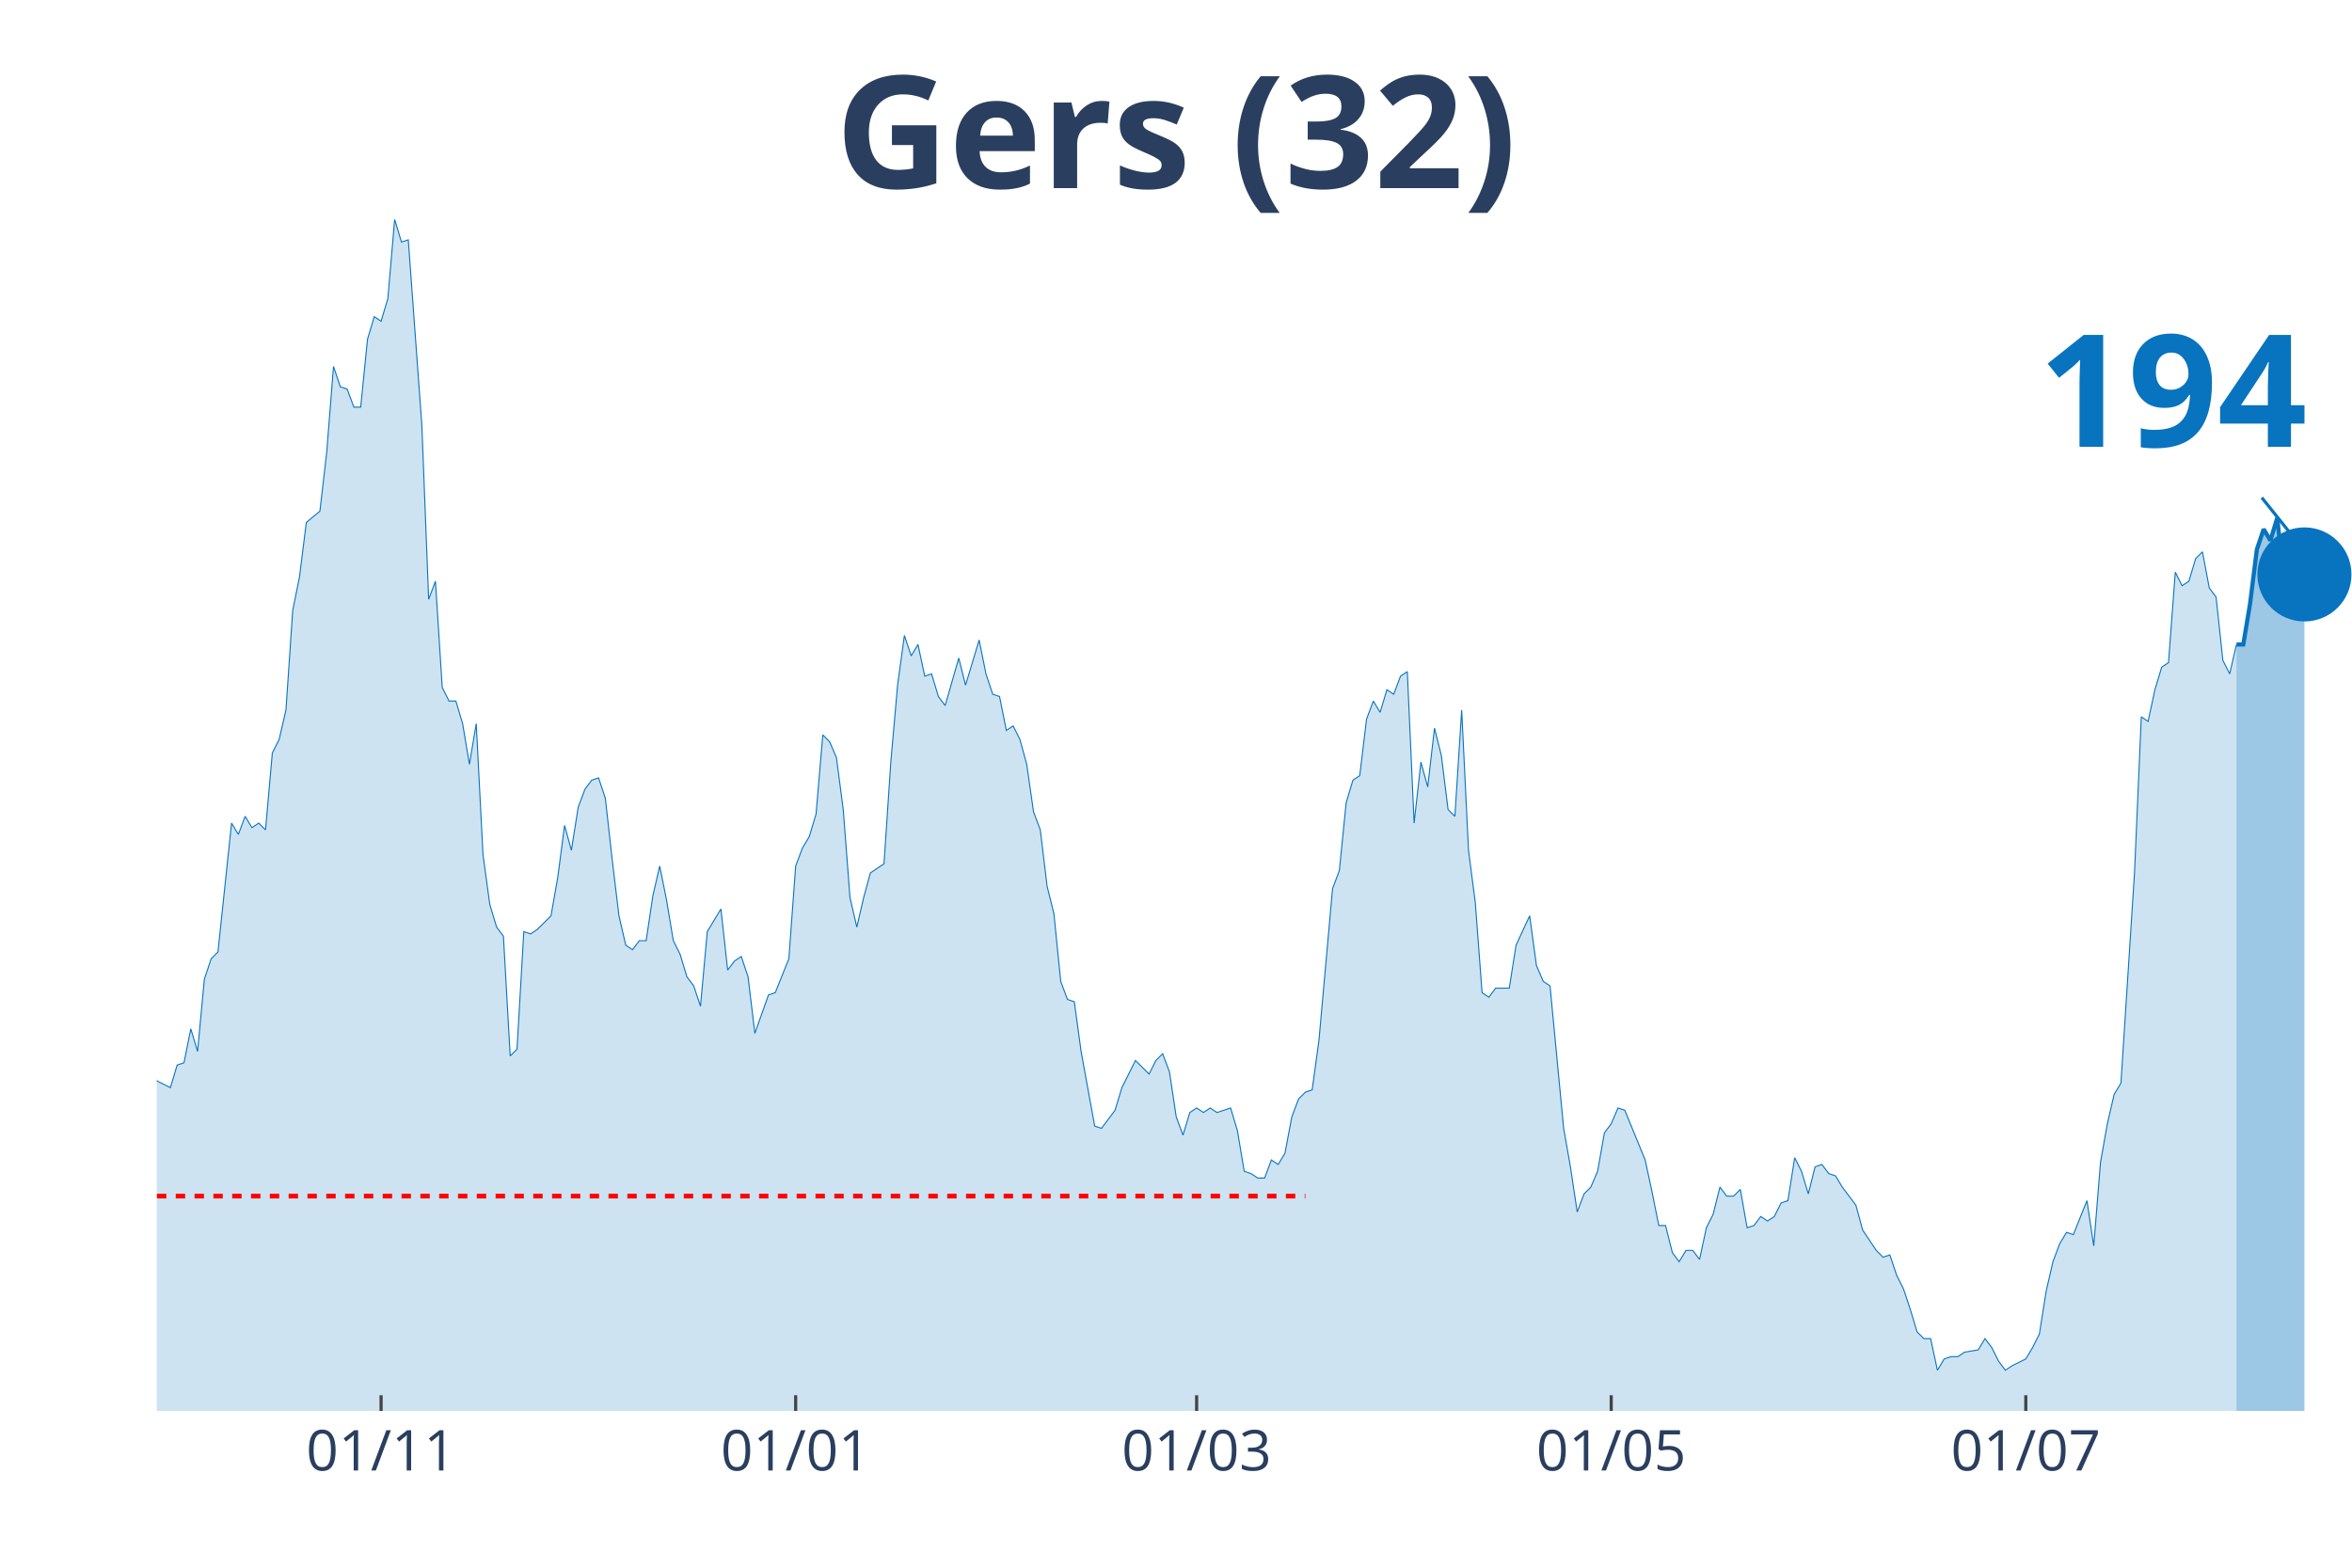
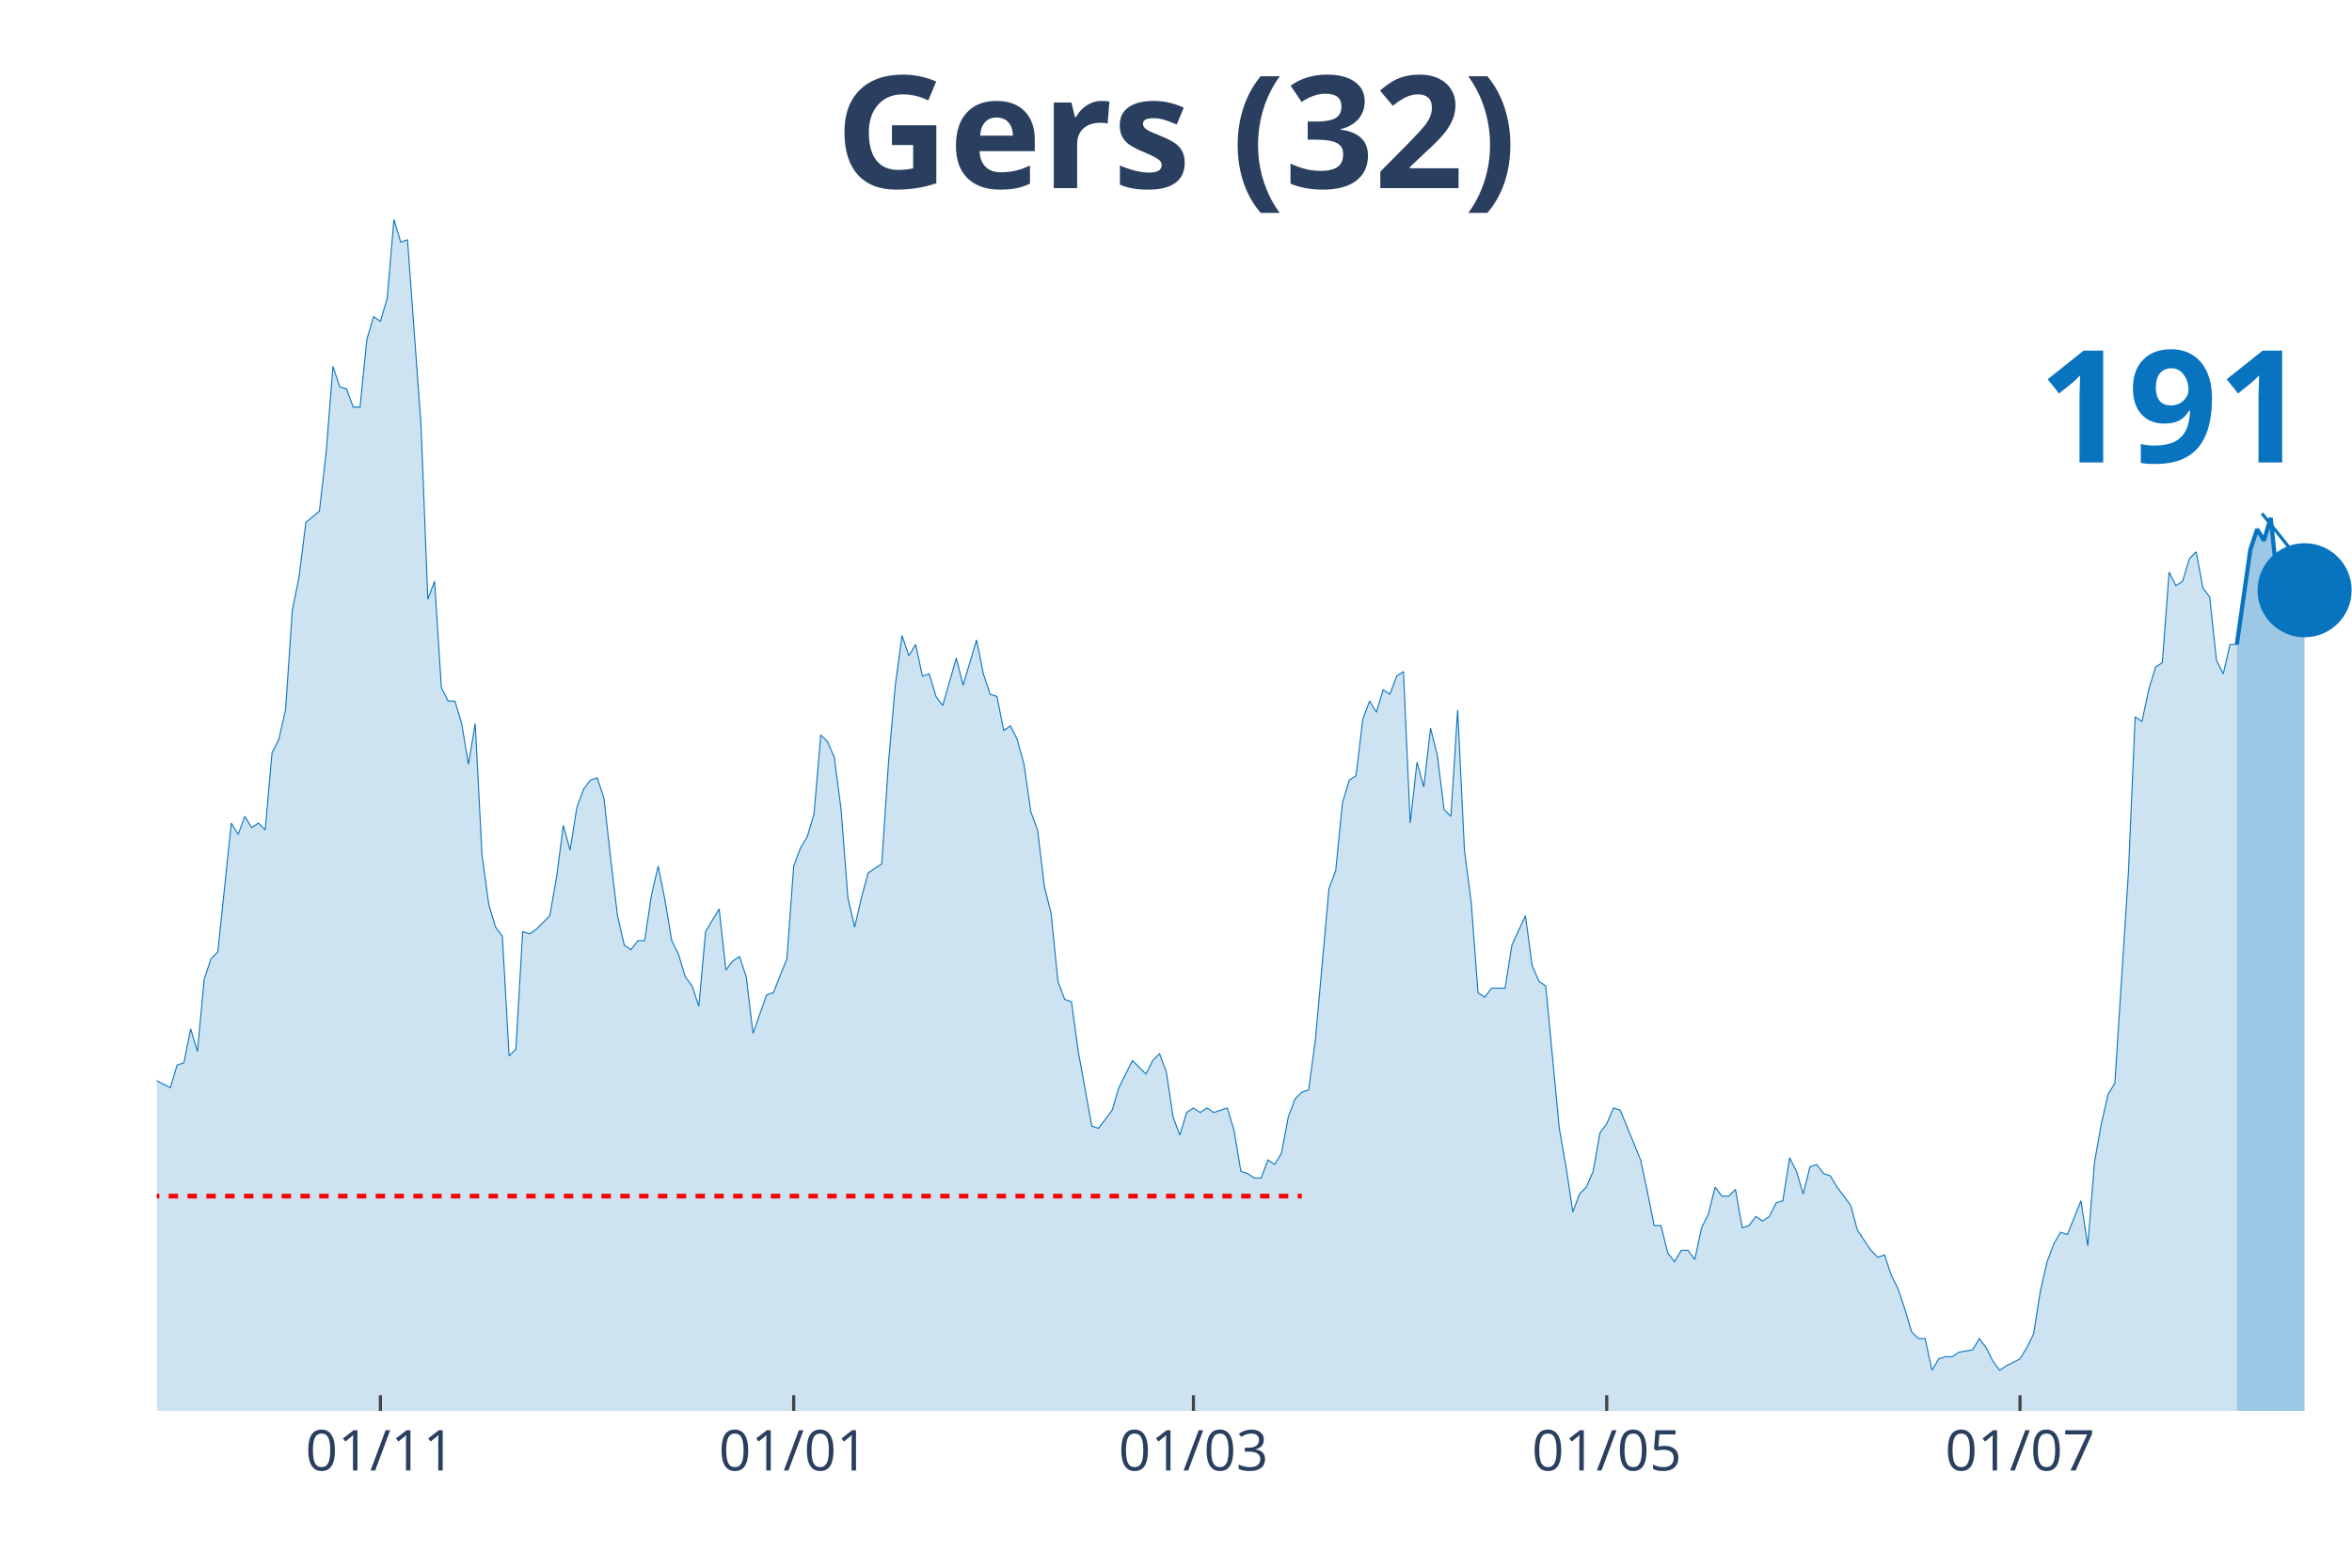
<svg xmlns="http://www.w3.org/2000/svg" class="main-svg" width="1125" height="750" style="" viewBox="0 0 750 500">
  <rect x="0" y="0" width="750" height="500" style="fill: rgb(0, 0, 0); fill-opacity: 0;" />
-   <defs id="defs-ddf2ec">
+   <defs id="defs-1516e8">
    <g class="clips">
-       <clipPath id="clipddf2ecxyplot" class="plotclip">
+       <clipPath id="clip1516e8xyplot" class="plotclip">
        <rect width="700" height="380" />
      </clipPath>
-       <clipPath class="axesclip" id="clipddf2ecx">
+       <clipPath class="axesclip" id="clip1516e8x">
        <rect x="50" y="0" width="700" height="500" />
      </clipPath>
-       <clipPath class="axesclip" id="clipddf2ecy">
+       <clipPath class="axesclip" id="clip1516e8y">
        <rect x="0" y="70" width="750" height="380" />
      </clipPath>
-       <clipPath class="axesclip" id="clipddf2ecxy">
+       <clipPath class="axesclip" id="clip1516e8xy">
        <rect x="50" y="70" width="700" height="380" />
      </clipPath>
    </g>
    <g class="gradients" />
  </defs>
  <g class="bglayer">
    <rect class="bg" x="50" y="70" width="700" height="380" style="fill: rgb(0, 0, 0); fill-opacity: 0; stroke-width: 0;" />
  </g>
  <g class="layer-below">
    <g class="imagelayer" />
    <g class="shapelayer" />
  </g>
  <g class="cartesianlayer">
    <g class="subplot xy">
      <g class="layer-subplot">
        <g class="shapelayer" />
        <g class="imagelayer" />
      </g>
      <g class="gridlayer">
        <g class="x">
-           <path class="xgrid crisp" transform="translate(121.52,0)" d="M0,70v380" style="stroke: rgb(255, 255, 255); stroke-opacity: 1; stroke-width: 1px;" />
-           <path class="xgrid crisp" transform="translate(253.72,0)" d="M0,70v380" style="stroke: rgb(255, 255, 255); stroke-opacity: 1; stroke-width: 1px;" />
-           <path class="xgrid crisp" transform="translate(381.58,0)" d="M0,70v380" style="stroke: rgb(255, 255, 255); stroke-opacity: 1; stroke-width: 1px;" />
-           <path class="xgrid crisp" transform="translate(513.78,0)" d="M0,70v380" style="stroke: rgb(255, 255, 255); stroke-opacity: 1; stroke-width: 1px;" />
-           <path class="xgrid crisp" transform="translate(645.98,0)" d="M0,70v380" style="stroke: rgb(255, 255, 255); stroke-opacity: 1; stroke-width: 1px;" />
+           <path class="xgrid crisp" transform="translate(121.3,0)" d="M0,70v380" style="stroke: rgb(255, 255, 255); stroke-opacity: 1; stroke-width: 1px;" />
+           <path class="xgrid crisp" transform="translate(253.09,0)" d="M0,70v380" style="stroke: rgb(255, 255, 255); stroke-opacity: 1; stroke-width: 1px;" />
+           <path class="xgrid crisp" transform="translate(380.56,0)" d="M0,70v380" style="stroke: rgb(255, 255, 255); stroke-opacity: 1; stroke-width: 1px;" />
+           <path class="xgrid crisp" transform="translate(512.35,0)" d="M0,70v380" style="stroke: rgb(255, 255, 255); stroke-opacity: 1; stroke-width: 1px;" />
+           <path class="xgrid crisp" transform="translate(644.14,0)" d="M0,70v380" style="stroke: rgb(255, 255, 255); stroke-opacity: 1; stroke-width: 1px;" />
        </g>
        <g class="y" />
      </g>
      <g class="zerolinelayer" />
      <path class="xlines-below" />
      <path class="ylines-below" />
      <g class="overlines-below" />
      <g class="xaxislayer-below" />
      <g class="yaxislayer-below" />
      <g class="overaxes-below" />
-       <g class="plot" transform="translate(50, 70)" clip-path="url('#clipddf2ecxyplot')">
+       <g class="plot" transform="translate(50, 70)" clip-path="url('#clip1516e8xyplot')">
        <g class="scatterlayer mlayer">
-           <g class="trace scatter trace6b4b96" style="stroke-miterlimit: 2;">
+           <g class="trace scatter trace6da78a" style="stroke-miterlimit: 2;">
            <g class="fills">
              <g>
-                 <path class="js-fill" d="M663.16,380L-294.74,380L-294.74,351.16L-290.4,352.6L-288.24,353.32L-283.9,354.76L-281.73,369.18L-279.57,374.23L-277.4,372.07L-275.23,369.18L-273.07,362.69L-270.9,363.42L-268.73,364.14L-264.4,365.58L-262.23,369.91L-255.73,377.84L-253.56,377.84L-231.89,378.56L-229.72,380L-162.54,378.56L-160.37,376.39L-156.04,374.23L-153.87,374.23L-149.54,375.67L-147.37,375.67L-145.2,377.12L-143.03,375.67L-136.53,373.51L-134.37,372.79L-130.03,372.79L-127.86,376.39L-117.03,377.12L-114.86,372.07L-108.36,365.58L-106.19,364.14L-101.86,362.69L-99.69,367.02L-93.19,355.48L-91.02,353.32L-86.69,351.88L-84.52,347.55L-82.35,351.16L-80.19,348.99L-78.02,349.72L-75.85,325.2L-69.35,322.31L-67.18,316.55L-65.02,317.27L-62.85,308.61L-60.68,324.48L-58.51,325.2L-56.35,324.48L-54.18,310.78L-52.01,297.8L-49.85,276.17L-45.51,257.42L-43.34,255.98L-41.18,255.26L-39.01,251.65L-36.84,255.26L-34.67,227.13L-32.51,224.25L-30.34,224.25L-28.17,224.97L-26.01,224.25L-23.84,207.67L-21.67,209.83L-19.5,255.26L-17.34,255.98L-15.17,256.7L-13,255.26L-10.84,256.7L-8.67,275.45L-6.5,278.33L-4.33,271.84L-2.17,266.79L0,274.72L4.33,276.89L6.5,269.68L8.67,268.96L10.84,258.14L13,265.35L15.17,242.28L17.34,235.79L19.5,233.62L23.84,192.52L26.01,196.13L28.17,190.36L30.34,193.97L32.51,192.52L34.67,194.69L36.84,170.17L39.01,165.84L41.18,156.47L43.34,124.74L45.51,113.93L47.68,96.62L52.01,93.02L54.18,74.27L56.35,46.87L58.51,53.36L60.68,54.08L62.85,59.85L65.02,59.85L67.18,38.22L69.35,31.01L71.52,32.45L73.68,25.24L75.85,0L78.02,7.21L80.19,6.49L84.52,65.62L86.69,121.14L88.85,115.37L91.02,149.26L93.19,153.59L95.36,153.59L97.52,160.8L99.69,173.78L101.86,160.8L104.02,202.62L106.19,218.48L108.36,225.69L110.53,228.58L112.69,266.79L114.86,264.63L117.03,227.13L119.2,227.86L121.36,226.41L125.7,222.09L127.86,209.83L130.03,193.24L132.2,201.18L134.37,187.48L136.53,181.71L138.7,178.82L140.87,178.1L143.03,184.59L145.2,204.06L147.37,222.09L149.54,231.46L151.7,232.9L153.87,230.02L156.04,230.02L158.2,215.6L160.37,206.22L162.54,217.04L164.71,230.02L166.87,234.35L169.04,241.56L171.21,244.44L173.37,250.93L175.54,227.13L179.88,219.92L182.04,239.39L184.21,236.51L186.38,235.07L188.54,241.56L190.71,259.58L195.05,247.32L197.21,246.6L201.55,235.79L203.72,206.22L205.88,200.46L208.05,196.85L210.22,189.64L212.38,164.4L214.55,166.57L216.72,171.61L218.89,188.2L221.05,216.32L223.22,225.69L225.39,216.32L227.55,208.39L229.72,206.94L231.89,205.5L234.06,173.06L236.22,148.54L238.39,132.68L240.56,139.17L242.72,135.56L244.89,145.65L247.06,144.93L249.23,152.14L251.39,155.03L255.73,139.89L257.89,148.54L262.23,134.12L264.4,144.93L266.56,151.42L268.73,152.14L270.9,162.96L273.07,161.52L275.23,165.84L277.4,173.78L279.57,188.92L281.73,194.69L283.9,212.71L286.07,221.37L288.24,243L290.4,248.77L292.57,249.49L294.74,265.35L299.07,289.15L301.24,289.87L305.57,284.1L307.74,276.89L312.07,268.24L314.24,270.4L316.41,272.56L318.58,268.24L320.74,266.07L322.91,271.84L325.08,286.26L327.24,292.03L329.41,284.82L331.58,283.38L333.75,284.82L335.91,283.38L338.08,284.82L340.25,284.1L342.41,283.38L344.58,290.59L346.75,303.57L348.92,304.29L351.08,305.73L353.25,305.73L355.42,299.96L357.59,301.4L359.75,297.8L361.92,286.26L364.09,280.49L366.25,278.33L368.42,277.61L370.59,261.75L374.92,213.43L377.09,207.67L379.26,186.03L381.42,178.82L383.59,177.38L385.76,159.35L387.93,153.59L390.09,157.19L392.26,149.98L394.43,151.42L396.59,145.65L398.76,144.21L400.93,192.52L403.1,173.06L405.26,180.99L407.43,162.24L409.6,170.89L411.76,188.2L413.93,190.36L416.1,156.47L418.27,201.18L420.43,217.76L422.6,246.6L424.77,248.05L426.93,245.16L429.1,245.16L431.27,245.16L433.44,231.46L437.77,222.09L439.94,237.95L442.11,243L444.27,244.44L448.61,289.87L450.77,302.13L452.94,316.55L455.11,310.78L457.28,308.61L459.44,303.57L461.61,291.31L463.78,288.43L465.94,283.38L468.11,284.1L474.61,299.96L476.78,310.06L478.95,320.87L481.11,320.87L483.28,329.53L485.45,332.41L487.62,328.8L489.78,328.8L491.95,331.69L494.12,321.59L496.28,317.27L498.45,308.61L500.62,311.5L502.79,311.5L504.95,309.34L507.12,321.59L509.29,320.87L511.46,317.99L513.62,319.43L515.79,317.99L517.96,313.66L520.12,312.94L522.29,299.24L524.46,303.57L526.63,310.78L528.79,302.13L530.96,301.4L533.13,304.29L535.29,305.01L537.46,308.61L541.8,314.38L543.96,322.31L548.3,328.8L550.46,330.97L552.63,330.25L554.8,336.74L556.97,341.06L559.13,347.55L561.3,354.76L563.47,356.93L565.63,356.93L567.8,367.02L569.97,363.42L572.14,362.69L574.3,362.69L576.47,361.25L580.8,360.53L582.97,356.93L585.14,359.81L587.31,364.14L589.47,367.02L591.64,365.58L595.98,363.42L598.14,359.81L600.31,355.48L602.48,341.78L604.64,332.41L606.81,326.64L608.98,323.04L611.15,323.76L615.48,312.94L617.65,327.36L619.81,300.68L621.98,288.43L624.15,279.05L626.32,275.45L630.65,208.39L632.82,158.63L634.98,160.08L637.15,149.98L639.32,142.77L641.49,141.33L643.65,112.49L645.82,116.81L647.99,115.37L650.15,108.16L652.32,106L654.49,117.53L656.66,120.42L658.82,140.61L660.99,144.93L663.16,135.56" style="fill: rgb(8, 115, 191); fill-opacity: 0.2; stroke-width: 0;" />
+                 <path class="js-fill" d="M663.27,380L-293.83,380L-293.83,351.16L-289.51,352.6L-287.35,353.32L-283.02,354.76L-280.86,369.18L-278.7,374.23L-276.54,372.07L-274.38,369.18L-272.22,362.69L-270.06,363.42L-267.9,364.14L-263.58,365.58L-261.42,369.91L-254.94,377.84L-252.78,377.84L-231.17,378.56L-229.01,380L-162.04,378.56L-159.88,376.39L-155.56,374.23L-153.4,374.23L-149.07,375.67L-146.91,375.67L-144.75,377.12L-142.59,375.67L-136.11,373.51L-133.95,372.79L-129.63,372.79L-127.47,376.39L-116.67,377.12L-114.51,372.07L-108.02,365.58L-105.86,364.14L-101.54,362.69L-99.38,367.02L-92.9,355.48L-90.74,353.32L-86.42,351.88L-84.26,347.55L-82.1,351.16L-79.94,348.99L-77.78,349.72L-75.62,325.2L-69.14,322.31L-66.98,316.55L-64.81,317.27L-62.65,308.61L-60.49,324.48L-58.33,325.2L-56.17,324.48L-54.01,310.78L-51.85,297.8L-49.69,276.17L-45.37,257.42L-43.21,255.98L-41.05,255.26L-38.89,251.65L-36.73,255.26L-34.57,227.13L-32.41,224.25L-30.25,224.25L-28.09,224.97L-25.93,224.25L-23.77,207.67L-21.6,209.83L-19.44,255.26L-17.28,255.98L-15.12,256.7L-12.96,255.26L-10.8,256.7L-8.64,275.45L-6.48,278.33L-4.32,271.84L-2.16,266.79L0,274.72L4.32,276.89L6.48,269.68L8.64,268.96L10.8,258.14L12.96,265.35L15.12,242.28L17.28,235.79L19.44,233.62L23.77,192.52L25.93,196.13L28.09,190.36L30.25,193.97L32.41,192.52L34.57,194.69L36.73,170.17L38.89,165.84L41.05,156.47L43.21,124.74L45.37,113.93L47.53,96.62L51.85,93.02L54.01,74.27L56.17,46.87L58.33,53.36L60.49,54.08L62.65,59.85L64.81,59.85L66.98,38.22L69.14,31.01L71.3,32.45L73.46,25.24L75.62,0L77.78,7.21L79.94,6.49L84.26,65.62L86.42,121.14L88.58,115.37L90.74,149.26L92.9,153.59L95.06,153.59L97.22,160.8L99.38,173.78L101.54,160.8L103.7,202.62L105.86,218.48L108.02,225.69L110.19,228.58L112.35,266.79L114.51,264.63L116.67,227.13L118.83,227.86L120.99,226.41L125.31,222.09L127.47,209.83L129.63,193.24L131.79,201.18L133.95,187.48L136.11,181.71L138.27,178.82L140.43,178.1L142.59,184.59L144.75,204.06L146.91,222.09L149.07,231.46L151.23,232.9L153.4,230.02L155.56,230.02L157.72,215.6L159.88,206.22L162.04,217.04L164.2,230.02L166.36,234.35L168.52,241.56L170.68,244.44L172.84,250.93L175,227.13L179.32,219.92L181.48,239.39L183.64,236.51L185.8,235.07L187.96,241.56L190.12,259.58L194.44,247.32L196.6,246.6L200.93,235.79L203.09,206.22L205.25,200.46L207.41,196.85L209.57,189.64L211.73,164.4L213.89,166.57L216.05,171.61L218.21,188.2L220.37,216.32L222.53,225.69L224.69,216.32L226.85,208.39L229.01,206.94L231.17,205.5L233.33,173.06L235.49,148.54L237.65,132.68L239.81,139.17L241.98,135.56L244.14,145.65L246.3,144.93L248.46,152.14L250.62,155.03L254.94,139.89L257.1,148.54L261.42,134.12L263.58,144.93L265.74,151.42L267.9,152.14L270.06,162.96L272.22,161.52L274.38,165.84L276.54,173.78L278.7,188.92L280.86,194.69L283.02,212.71L285.19,221.37L287.35,243L289.51,248.77L291.67,249.49L293.83,265.35L298.15,289.15L300.31,289.87L304.63,284.1L306.79,276.89L311.11,268.24L313.27,270.4L315.43,272.56L317.59,268.24L319.75,266.07L321.91,271.84L324.07,286.26L326.23,292.03L328.4,284.82L330.56,283.38L332.72,284.82L334.88,283.38L337.04,284.82L339.2,284.1L341.36,283.38L343.52,290.59L345.68,303.57L347.84,304.29L350,305.73L352.16,305.73L354.32,299.96L356.48,301.4L358.64,297.8L360.8,286.26L362.96,280.49L365.12,278.33L367.28,277.61L369.44,261.75L373.77,213.43L375.93,207.67L378.09,186.03L380.25,178.82L382.41,177.38L384.57,159.35L386.73,153.59L388.89,157.19L391.05,149.98L393.21,151.42L395.37,145.65L397.53,144.21L399.69,192.52L401.85,173.06L404.01,180.99L406.17,162.24L408.33,170.89L410.49,188.2L412.65,190.36L414.81,156.47L416.98,201.18L419.14,217.76L421.3,246.6L423.46,248.05L425.62,245.16L427.78,245.16L429.94,245.16L432.1,231.46L436.42,222.09L438.58,237.95L440.74,243L442.9,244.44L447.22,289.87L449.38,302.13L451.54,316.55L453.7,310.78L455.86,308.61L458.02,303.57L460.19,291.31L462.35,288.43L464.51,283.38L466.67,284.1L473.15,299.96L475.31,310.06L477.47,320.87L479.63,320.87L481.79,329.53L483.95,332.41L486.11,328.8L488.27,328.8L490.43,331.69L492.59,321.59L494.75,317.27L496.91,308.61L499.07,311.5L501.23,311.5L503.4,309.34L505.56,321.59L507.72,320.87L509.88,317.99L512.04,319.43L514.2,317.99L516.36,313.66L518.52,312.94L520.68,299.24L522.84,303.57L525,310.78L527.16,302.13L529.32,301.4L531.48,304.29L533.64,305.01L535.8,308.61L540.12,314.38L542.28,322.31L546.6,328.8L548.77,330.97L550.93,330.25L553.09,336.74L555.25,341.06L557.41,347.55L559.57,354.76L561.73,356.93L563.89,356.93L566.05,367.02L568.21,363.42L570.37,362.69L572.53,362.69L574.69,361.25L579.01,360.53L581.17,356.93L583.33,359.81L585.49,364.14L587.65,367.02L589.81,365.58L594.14,363.42L596.3,359.81L598.46,355.48L600.62,341.78L602.78,332.41L604.94,326.64L607.1,323.04L609.26,323.76L613.58,312.94L615.74,327.36L617.9,300.68L620.06,288.43L622.22,279.05L624.38,275.45L628.7,208.39L630.86,158.63L633.02,160.08L635.19,149.98L637.35,142.77L639.51,141.33L641.67,112.49L643.83,116.81L645.99,115.37L648.15,108.16L650.31,106L652.47,117.53L654.63,120.42L656.79,140.61L658.95,144.93L661.11,135.56L663.27,135.56" style="fill: rgb(8, 115, 191); fill-opacity: 0.2; stroke-width: 0;" />
              </g>
            </g>
            <g class="errorbars" />
            <g class="lines">
-               <path class="js-line" d="M-294.74,351.16L-290.4,352.6L-288.24,353.32L-283.9,354.76L-281.73,369.18L-279.57,374.23L-277.4,372.07L-275.23,369.18L-273.07,362.69L-270.9,363.42L-268.73,364.14L-264.4,365.58L-262.23,369.91L-255.73,377.84L-253.56,377.84L-231.89,378.56L-229.72,380L-162.54,378.56L-160.37,376.39L-156.04,374.23L-153.87,374.23L-149.54,375.67L-147.37,375.67L-145.2,377.12L-143.03,375.67L-136.53,373.51L-134.37,372.79L-130.03,372.79L-127.86,376.39L-117.03,377.12L-114.86,372.07L-108.36,365.58L-106.19,364.14L-101.86,362.69L-99.69,367.02L-93.19,355.48L-91.02,353.32L-86.69,351.88L-84.52,347.55L-82.35,351.16L-80.19,348.99L-78.02,349.72L-75.85,325.2L-69.35,322.31L-67.18,316.55L-65.02,317.27L-62.85,308.61L-60.68,324.48L-58.51,325.2L-56.35,324.48L-54.18,310.78L-52.01,297.8L-49.85,276.17L-45.51,257.42L-43.34,255.98L-41.18,255.26L-39.01,251.65L-36.84,255.26L-34.67,227.13L-32.51,224.25L-30.34,224.25L-28.17,224.97L-26.01,224.25L-23.84,207.67L-21.67,209.83L-19.5,255.26L-17.34,255.98L-15.17,256.7L-13,255.26L-10.84,256.7L-8.67,275.45L-6.5,278.33L-4.33,271.84L-2.17,266.79L0,274.72L4.33,276.89L6.5,269.68L8.67,268.96L10.84,258.14L13,265.35L15.17,242.28L17.34,235.79L19.5,233.62L23.84,192.52L26.01,196.13L28.17,190.36L30.34,193.97L32.51,192.52L34.67,194.69L36.84,170.17L39.01,165.84L41.18,156.47L43.34,124.74L45.51,113.93L47.68,96.62L52.01,93.02L54.18,74.27L56.35,46.87L58.51,53.36L60.68,54.08L62.85,59.85L65.02,59.85L67.18,38.22L69.35,31.01L71.52,32.45L73.68,25.24L75.85,0L78.02,7.21L80.19,6.49L84.52,65.62L86.69,121.14L88.85,115.37L91.02,149.26L93.19,153.59L95.36,153.59L97.52,160.8L99.69,173.78L101.86,160.8L104.02,202.62L106.19,218.48L108.36,225.69L110.53,228.58L112.69,266.79L114.86,264.63L117.03,227.13L119.2,227.86L121.36,226.41L125.7,222.09L127.86,209.83L130.03,193.24L132.2,201.18L134.37,187.48L136.53,181.71L138.7,178.82L140.87,178.1L143.03,184.59L145.2,204.06L147.37,222.09L149.54,231.46L151.7,232.9L153.87,230.02L156.04,230.02L158.2,215.6L160.37,206.22L162.54,217.04L164.71,230.02L166.87,234.35L169.04,241.56L171.21,244.44L173.37,250.93L175.54,227.13L179.88,219.92L182.04,239.39L184.21,236.51L186.38,235.07L188.54,241.56L190.71,259.58L195.05,247.32L197.21,246.6L201.55,235.79L203.72,206.22L205.88,200.46L208.05,196.85L210.22,189.64L212.38,164.4L214.55,166.57L216.72,171.61L218.89,188.2L221.05,216.32L223.22,225.69L225.39,216.32L227.55,208.39L229.72,206.94L231.89,205.5L234.06,173.06L236.22,148.54L238.39,132.68L240.56,139.17L242.72,135.56L244.89,145.65L247.06,144.93L249.23,152.14L251.39,155.03L255.73,139.89L257.89,148.54L262.23,134.12L264.4,144.93L266.56,151.42L268.73,152.14L270.9,162.96L273.07,161.52L275.23,165.84L277.4,173.78L279.57,188.92L281.73,194.69L283.9,212.71L286.07,221.37L288.24,243L290.4,248.77L292.57,249.49L294.74,265.35L299.07,289.15L301.24,289.87L305.57,284.1L307.74,276.89L312.07,268.24L314.24,270.4L316.41,272.56L318.58,268.24L320.74,266.07L322.91,271.84L325.08,286.26L327.24,292.03L329.41,284.82L331.58,283.38L333.75,284.82L335.91,283.38L338.08,284.82L340.25,284.1L342.41,283.38L344.58,290.59L346.75,303.57L348.92,304.29L351.08,305.73L353.25,305.73L355.42,299.96L357.59,301.4L359.75,297.8L361.92,286.26L364.09,280.49L366.25,278.33L368.42,277.61L370.59,261.75L374.92,213.43L377.09,207.67L379.26,186.03L381.42,178.82L383.59,177.38L385.76,159.35L387.93,153.59L390.09,157.19L392.26,149.98L394.43,151.42L396.59,145.65L398.76,144.21L400.93,192.52L403.1,173.06L405.26,180.99L407.43,162.24L409.6,170.89L411.76,188.2L413.93,190.36L416.1,156.47L418.27,201.18L420.43,217.76L422.6,246.6L424.77,248.05L426.93,245.16L429.1,245.16L431.27,245.16L433.44,231.46L437.77,222.09L439.94,237.95L442.11,243L444.27,244.44L448.61,289.87L450.77,302.13L452.94,316.55L455.11,310.78L457.28,308.61L459.44,303.57L461.61,291.31L463.78,288.43L465.94,283.38L468.11,284.1L474.61,299.96L476.78,310.06L478.95,320.87L481.11,320.87L483.28,329.53L485.45,332.41L487.62,328.8L489.78,328.8L491.95,331.69L494.12,321.59L496.28,317.27L498.45,308.61L500.62,311.5L502.79,311.5L504.95,309.34L507.12,321.59L509.29,320.87L511.46,317.99L513.62,319.43L515.79,317.99L517.96,313.66L520.12,312.94L522.29,299.24L524.46,303.57L526.63,310.78L528.79,302.13L530.96,301.4L533.13,304.29L535.29,305.01L537.46,308.61L541.8,314.38L543.96,322.31L548.3,328.8L550.46,330.97L552.63,330.25L554.8,336.74L556.97,341.06L559.13,347.55L561.3,354.76L563.47,356.93L565.63,356.93L567.8,367.02L569.97,363.42L572.14,362.69L574.3,362.69L576.47,361.25L580.8,360.53L582.97,356.93L585.14,359.81L587.31,364.14L589.47,367.02L591.64,365.58L595.98,363.42L598.14,359.81L600.31,355.48L602.48,341.78L604.64,332.41L606.81,326.64L608.98,323.04L611.15,323.76L615.48,312.94L617.65,327.36L619.81,300.68L621.98,288.43L624.15,279.05L626.32,275.45L630.65,208.39L632.82,158.63L634.98,160.08L637.15,149.98L639.32,142.77L641.49,141.33L643.65,112.49L645.82,116.81L647.99,115.37L650.15,108.16L652.32,106L654.49,117.53L656.66,120.42L658.82,140.61L660.99,144.93L663.16,135.56" style="vector-effect: non-scaling-stroke; fill: none; stroke: rgb(8, 115, 191); stroke-opacity: 1; stroke-width: 0.5px; opacity: 1;" />
+               <path class="js-line" d="M-293.83,351.16L-289.51,352.6L-287.35,353.32L-283.02,354.76L-280.86,369.18L-278.7,374.23L-276.54,372.07L-274.38,369.18L-272.22,362.69L-270.06,363.42L-267.9,364.14L-263.58,365.58L-261.42,369.91L-254.94,377.84L-252.78,377.84L-231.17,378.56L-229.01,380L-162.04,378.56L-159.88,376.39L-155.56,374.23L-153.4,374.23L-149.07,375.67L-146.91,375.67L-144.75,377.12L-142.59,375.67L-136.11,373.51L-133.95,372.79L-129.63,372.79L-127.47,376.39L-116.67,377.12L-114.51,372.07L-108.02,365.58L-105.86,364.14L-101.54,362.69L-99.38,367.02L-92.9,355.48L-90.74,353.32L-86.42,351.88L-84.26,347.55L-82.1,351.16L-79.94,348.99L-77.78,349.72L-75.62,325.2L-69.14,322.31L-66.98,316.55L-64.81,317.27L-62.65,308.61L-60.49,324.48L-58.33,325.2L-56.17,324.48L-54.01,310.78L-51.85,297.8L-49.69,276.17L-45.37,257.42L-43.21,255.98L-41.05,255.26L-38.89,251.65L-36.73,255.26L-34.57,227.13L-32.41,224.25L-30.25,224.25L-28.09,224.97L-25.93,224.25L-23.77,207.67L-21.6,209.83L-19.44,255.26L-17.28,255.98L-15.12,256.7L-12.96,255.26L-10.8,256.7L-8.64,275.45L-6.48,278.33L-4.32,271.84L-2.16,266.79L0,274.72L4.32,276.89L6.48,269.68L8.64,268.96L10.8,258.14L12.96,265.35L15.12,242.28L17.28,235.79L19.44,233.62L23.77,192.52L25.93,196.13L28.09,190.36L30.25,193.97L32.41,192.52L34.57,194.69L36.73,170.17L38.89,165.84L41.05,156.47L43.21,124.74L45.37,113.93L47.53,96.62L51.85,93.02L54.01,74.27L56.17,46.87L58.33,53.36L60.49,54.08L62.65,59.85L64.81,59.85L66.98,38.22L69.14,31.01L71.3,32.45L73.46,25.24L75.62,0L77.78,7.21L79.94,6.49L84.26,65.62L86.42,121.14L88.58,115.37L90.74,149.26L92.9,153.59L95.06,153.59L97.22,160.8L99.38,173.78L101.54,160.8L103.7,202.62L105.86,218.48L108.02,225.69L110.19,228.58L112.35,266.79L114.51,264.63L116.67,227.13L118.83,227.86L120.99,226.41L125.31,222.09L127.47,209.83L129.63,193.24L131.79,201.18L133.95,187.48L136.11,181.71L138.27,178.82L140.43,178.1L142.59,184.59L144.75,204.06L146.91,222.09L149.07,231.46L151.23,232.9L153.4,230.02L155.56,230.02L157.72,215.6L159.88,206.22L162.04,217.04L164.2,230.02L166.36,234.35L168.52,241.56L170.68,244.44L172.84,250.93L175,227.13L179.32,219.92L181.48,239.39L183.64,236.51L185.8,235.07L187.96,241.56L190.12,259.58L194.44,247.32L196.6,246.6L200.93,235.79L203.09,206.22L205.25,200.46L207.41,196.85L209.57,189.64L211.73,164.4L213.89,166.57L216.05,171.61L218.21,188.2L220.37,216.32L222.53,225.69L224.69,216.32L226.85,208.39L229.01,206.94L231.17,205.5L233.33,173.06L235.49,148.54L237.65,132.68L239.81,139.17L241.98,135.56L244.14,145.65L246.3,144.93L248.46,152.14L250.62,155.03L254.94,139.89L257.1,148.54L261.42,134.12L263.58,144.93L265.74,151.42L267.9,152.14L270.06,162.96L272.22,161.52L274.38,165.84L276.54,173.78L278.7,188.92L280.86,194.69L283.02,212.71L285.19,221.37L287.35,243L289.51,248.77L291.67,249.49L293.83,265.35L298.15,289.15L300.31,289.87L304.63,284.1L306.79,276.89L311.11,268.24L313.27,270.4L315.43,272.56L317.59,268.24L319.75,266.07L321.91,271.84L324.07,286.26L326.23,292.03L328.4,284.82L330.56,283.38L332.72,284.82L334.88,283.38L337.04,284.82L339.2,284.1L341.36,283.38L343.52,290.59L345.68,303.57L347.84,304.29L350,305.73L352.16,305.73L354.32,299.96L356.48,301.4L358.64,297.8L360.8,286.26L362.96,280.49L365.12,278.33L367.28,277.61L369.44,261.75L373.77,213.43L375.93,207.67L378.09,186.03L380.25,178.82L382.41,177.38L384.57,159.35L386.73,153.59L388.89,157.19L391.05,149.98L393.21,151.42L395.37,145.65L397.53,144.21L399.69,192.52L401.85,173.06L404.01,180.99L406.17,162.24L408.33,170.89L410.49,188.2L412.65,190.36L414.81,156.47L416.98,201.18L419.14,217.76L421.3,246.6L423.46,248.05L425.62,245.16L427.78,245.16L429.94,245.16L432.1,231.46L436.42,222.09L438.58,237.95L440.74,243L442.9,244.44L447.22,289.87L449.38,302.13L451.54,316.55L453.7,310.78L455.86,308.61L458.02,303.57L460.19,291.31L462.35,288.43L464.51,283.38L466.67,284.1L473.15,299.96L475.31,310.06L477.47,320.87L479.63,320.87L481.79,329.53L483.95,332.41L486.11,328.8L488.27,328.8L490.43,331.69L492.59,321.59L494.75,317.27L496.91,308.61L499.07,311.5L501.23,311.5L503.4,309.34L505.56,321.59L507.72,320.87L509.88,317.99L512.04,319.43L514.2,317.99L516.36,313.66L518.52,312.94L520.68,299.24L522.84,303.57L525,310.78L527.16,302.13L529.32,301.4L531.48,304.29L533.64,305.01L535.8,308.61L540.12,314.38L542.28,322.31L546.6,328.8L548.77,330.97L550.93,330.25L553.09,336.74L555.25,341.06L557.41,347.55L559.57,354.76L561.73,356.93L563.89,356.93L566.05,367.02L568.21,363.42L570.37,362.69L572.53,362.69L574.69,361.25L579.01,360.53L581.17,356.93L583.33,359.81L585.49,364.14L587.65,367.02L589.81,365.58L594.14,363.42L596.3,359.81L598.46,355.48L600.62,341.78L602.78,332.41L604.94,326.64L607.1,323.04L609.26,323.76L613.58,312.94L615.74,327.36L617.9,300.68L620.06,288.43L622.22,279.05L624.38,275.45L628.7,208.39L630.86,158.63L633.02,160.08L635.19,149.98L637.35,142.77L639.51,141.33L641.67,112.49L643.83,116.81L645.99,115.37L648.15,108.16L650.31,106L652.47,117.53L654.63,120.42L656.79,140.61L658.95,144.93L661.11,135.56L663.27,135.56" style="vector-effect: non-scaling-stroke; fill: none; stroke: rgb(8, 115, 191); stroke-opacity: 1; stroke-width: 0.5px; opacity: 1;" />
            </g>
            <g class="points" />
            <g class="text" />
          </g>
-           <g class="trace scatter tracedaa65e" style="stroke-miterlimit: 2;">
+           <g class="trace scatter trace41bea3" style="stroke-miterlimit: 2;">
            <g class="fills">
              <g>
-                 <path class="js-fill" d="M684.83,380L663.16,380L663.16,135.56L665.33,135.56L667.49,122.58L669.66,105.28L671.83,98.79L673.99,102.39L676.16,95.18L678.33,115.37L680.5,111.76L684.83,113.21" style="fill: rgb(8, 115, 191); fill-opacity: 0.4; stroke-width: 0;" />
+                 <path class="js-fill" d="M684.88,380L663.27,380L663.27,135.56L667.59,105.28L669.75,98.79L671.91,102.39L674.07,95.18L676.23,115.37L678.4,111.76L682.72,113.93L684.88,118.25" style="fill: rgb(8, 115, 191); fill-opacity: 0.4; stroke-width: 0;" />
              </g>
            </g>
            <g class="errorbars" />
            <g class="lines">
-               <path class="js-line" d="M663.16,135.56L665.33,135.56L667.49,122.58L669.66,105.28L671.83,98.79L673.99,102.39L676.16,95.18L678.33,115.37L680.5,111.76L684.83,113.21" style="vector-effect: non-scaling-stroke; fill: none; stroke: rgb(8, 115, 191); stroke-opacity: 1; stroke-width: 2px; opacity: 1;" />
+               <path class="js-line" d="M663.27,135.56L667.59,105.28L669.75,98.79L671.91,102.39L674.07,95.18L676.23,115.37L678.4,111.76L682.72,113.93L684.88,118.25" style="vector-effect: non-scaling-stroke; fill: none; stroke: rgb(8, 115, 191); stroke-opacity: 1; stroke-width: 2px; opacity: 1;" />
            </g>
            <g class="points" />
            <g class="text" />
          </g>
-           <g class="trace scatter trace570bef" style="stroke-miterlimit: 2; opacity: 1;">
+           <g class="trace scatter tracebd12cf" style="stroke-miterlimit: 2; opacity: 1;">
            <g class="fills" />
            <g class="errorbars" />
            <g class="lines" />
            <g class="points">
-               <path class="point" transform="translate(684.83,113.21)" d="M15,0A15,15 0 1,1 0,-15A15,15 0 0,1 15,0Z" style="opacity: 1; stroke-width: 0px; fill: rgb(8, 115, 191); fill-opacity: 1;" />
+               <path class="point" transform="translate(684.88,118.25)" d="M15,0A15,15 0 1,1 0,-15A15,15 0 0,1 15,0Z" style="opacity: 1; stroke-width: 0px; fill: rgb(8, 115, 191); fill-opacity: 1;" />
            </g>
            <g class="text" />
          </g>
        </g>
      </g>
      <g class="overplot" />
      <path class="xlines-above crisp" style="fill: none; stroke-width: 1px; stroke: rgb(0, 0, 0); stroke-opacity: 0;" d="" />
      <path class="ylines-above crisp" style="fill: none;" d="M0,0" />
      <g class="overlines-above" />
      <g class="xaxislayer-above">
-         <path class="xtick ticks crisp" d="M0,450v-5" transform="translate(121.52,0)" style="stroke: rgb(68, 68, 68); stroke-opacity: 1; stroke-width: 1px;" />
-         <path class="xtick ticks crisp" d="M0,450v-5" transform="translate(253.72,0)" style="stroke: rgb(68, 68, 68); stroke-opacity: 1; stroke-width: 1px;" />
-         <path class="xtick ticks crisp" d="M0,450v-5" transform="translate(381.58,0)" style="stroke: rgb(68, 68, 68); stroke-opacity: 1; stroke-width: 1px;" />
-         <path class="xtick ticks crisp" d="M0,450v-5" transform="translate(513.78,0)" style="stroke: rgb(68, 68, 68); stroke-opacity: 1; stroke-width: 1px;" />
-         <path class="xtick ticks crisp" d="M0,450v-5" transform="translate(645.98,0)" style="stroke: rgb(68, 68, 68); stroke-opacity: 1; stroke-width: 1px;" />
+         <path class="xtick ticks crisp" d="M0,450v-5" transform="translate(121.3,0)" style="stroke: rgb(68, 68, 68); stroke-opacity: 1; stroke-width: 1px;" />
+         <path class="xtick ticks crisp" d="M0,450v-5" transform="translate(253.09,0)" style="stroke: rgb(68, 68, 68); stroke-opacity: 1; stroke-width: 1px;" />
+         <path class="xtick ticks crisp" d="M0,450v-5" transform="translate(380.56,0)" style="stroke: rgb(68, 68, 68); stroke-opacity: 1; stroke-width: 1px;" />
+         <path class="xtick ticks crisp" d="M0,450v-5" transform="translate(512.35,0)" style="stroke: rgb(68, 68, 68); stroke-opacity: 1; stroke-width: 1px;" />
+         <path class="xtick ticks crisp" d="M0,450v-5" transform="translate(644.14,0)" style="stroke: rgb(68, 68, 68); stroke-opacity: 1; stroke-width: 1px;" />
        <g class="xtick">
-           <text text-anchor="middle" x="0" y="469" transform="translate(121.52,0)" style="font-family: 'Open Sans', verdana, arial, sans-serif; font-size: 18px; fill: rgb(42, 63, 95); fill-opacity: 1; white-space: pre;">01/11</text>
+           <text text-anchor="middle" x="0" y="469" transform="translate(121.3,0)" style="font-family: 'Open Sans', verdana, arial, sans-serif; font-size: 18px; fill: rgb(42, 63, 95); fill-opacity: 1; white-space: pre;">01/11</text>
        </g>
        <g class="xtick">
-           <text text-anchor="middle" x="0" y="469" transform="translate(253.72,0)" style="font-family: 'Open Sans', verdana, arial, sans-serif; font-size: 18px; fill: rgb(42, 63, 95); fill-opacity: 1; white-space: pre;">01/01</text>
+           <text text-anchor="middle" x="0" y="469" transform="translate(253.09,0)" style="font-family: 'Open Sans', verdana, arial, sans-serif; font-size: 18px; fill: rgb(42, 63, 95); fill-opacity: 1; white-space: pre;">01/01</text>
        </g>
        <g class="xtick">
-           <text text-anchor="middle" x="0" y="469" transform="translate(381.58,0)" style="font-family: 'Open Sans', verdana, arial, sans-serif; font-size: 18px; fill: rgb(42, 63, 95); fill-opacity: 1; white-space: pre;">01/03</text>
+           <text text-anchor="middle" x="0" y="469" transform="translate(380.56,0)" style="font-family: 'Open Sans', verdana, arial, sans-serif; font-size: 18px; fill: rgb(42, 63, 95); fill-opacity: 1; white-space: pre;">01/03</text>
        </g>
        <g class="xtick">
-           <text text-anchor="middle" x="0" y="469" transform="translate(513.78,0)" style="font-family: 'Open Sans', verdana, arial, sans-serif; font-size: 18px; fill: rgb(42, 63, 95); fill-opacity: 1; white-space: pre;">01/05</text>
+           <text text-anchor="middle" x="0" y="469" transform="translate(512.35,0)" style="font-family: 'Open Sans', verdana, arial, sans-serif; font-size: 18px; fill: rgb(42, 63, 95); fill-opacity: 1; white-space: pre;">01/05</text>
        </g>
        <g class="xtick">
-           <text text-anchor="middle" x="0" y="469" transform="translate(645.98,0)" style="font-family: 'Open Sans', verdana, arial, sans-serif; font-size: 18px; fill: rgb(42, 63, 95); fill-opacity: 1; white-space: pre;">01/07</text>
+           <text text-anchor="middle" x="0" y="469" transform="translate(644.14,0)" style="font-family: 'Open Sans', verdana, arial, sans-serif; font-size: 18px; fill: rgb(42, 63, 95); fill-opacity: 1; white-space: pre;">01/07</text>
        </g>
      </g>
      <g class="yaxislayer-above" />
      <g class="overaxes-above" />
    </g>
  </g>
  <g class="polarlayer" />
  <g class="ternarylayer" />
  <g class="geolayer" />
  <g class="funnelarealayer" />
  <g class="pielayer" />
  <g class="treemaplayer" />
  <g class="sunburstlayer" />
  <g class="glimages" />
-   <defs id="topdefs-ddf2ec">
+   <defs id="topdefs-1516e8">
    <g class="clips" />
  </defs>
  <g class="layer-above">
    <g class="imagelayer" />
    <g class="shapelayer">
-       <path data-index="0" fill-rule="evenodd" d="M-1167.96,381.48L416.25,381.48" clip-path="url('#clipddf2ecxy')" style="opacity: 1; stroke: rgb(255, 0, 0); stroke-opacity: 1; fill: rgb(0, 0, 0); fill-opacity: 0; stroke-dasharray: 3px, 3px; stroke-width: 1.5px;" />
+       <path data-index="0" fill-rule="evenodd" d="M-1164.2,381.48L415.12,381.48" clip-path="url('#clip1516e8xy')" style="opacity: 1; stroke: rgb(255, 0, 0); stroke-opacity: 1; fill: rgb(0, 0, 0); fill-opacity: 0; stroke-dasharray: 3px, 3px; stroke-width: 1.5px;" />
    </g>
  </g>
  <g class="infolayer">
    <g class="g-gtitle">
      <text class="gtitle" x="375" y="25" text-anchor="middle" dy="0.7em" style="font-family: 'Open Sans', verdana, arial, sans-serif; font-size: 50px; fill: rgb(42, 63, 95); opacity: 1; font-weight: normal; white-space: pre;">
        <tspan style="font-weight:bold">Gers (32)</tspan>
      </text>
    </g>
    <g class="g-xtitle" />
    <g class="annotation" data-index="0" style="opacity: 1;">
-       <g class="annotation-text-g" transform="rotate(0,692.83,123.21)">
-         <g class="cursor-pointer" transform="translate(635, 87)">
+       <g class="annotation-text-g" transform="rotate(0,692.88,128.25)">
+         <g class="cursor-pointer" transform="translate(635, 92)">
          <rect class="bg" x="0.5" y="0.5" width="115" height="71" style="stroke-width: 1px; stroke: rgb(0, 0, 0); stroke-opacity: 0; fill: rgb(255, 255, 255); fill-opacity: 0.6;" />
          <text class="annotation-text" text-anchor="middle" x="57.812" y="55.5" style="font-family: 'Open Sans', verdana, arial, sans-serif; font-size: 50px; fill: rgb(8, 115, 191); fill-opacity: 1; white-space: pre;">
-             <tspan style="font-weight:bold">194 </tspan>
+             <tspan style="font-weight:bold">191 </tspan>
          </text>
        </g>
      </g>
      <g class="annotation-arrow-g" style="opacity: 1;">
-         <path d="M721.23,158.71L732.83,173.21" style="stroke-width: 1px; stroke: rgb(8, 115, 191); stroke-opacity: 1; stroke-dasharray: 0px, 0px, 18.569px, 18.569px;" />
+         <path d="M721.28,163.75L732.88,178.25" style="stroke-width: 1px; stroke: rgb(8, 115, 191); stroke-opacity: 1; stroke-dasharray: 0px, 0px, 18.569px, 18.569px;" />
      </g>
    </g>
  </g>
</svg>
